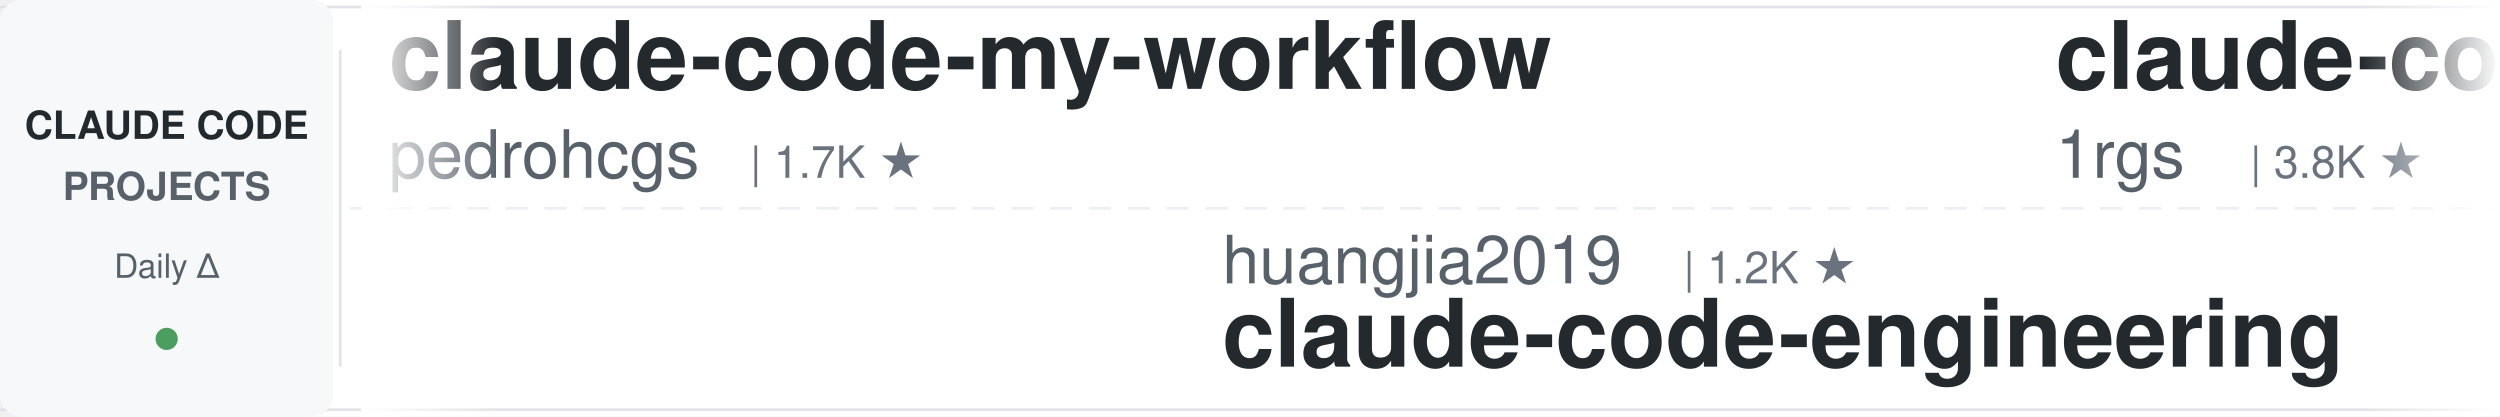
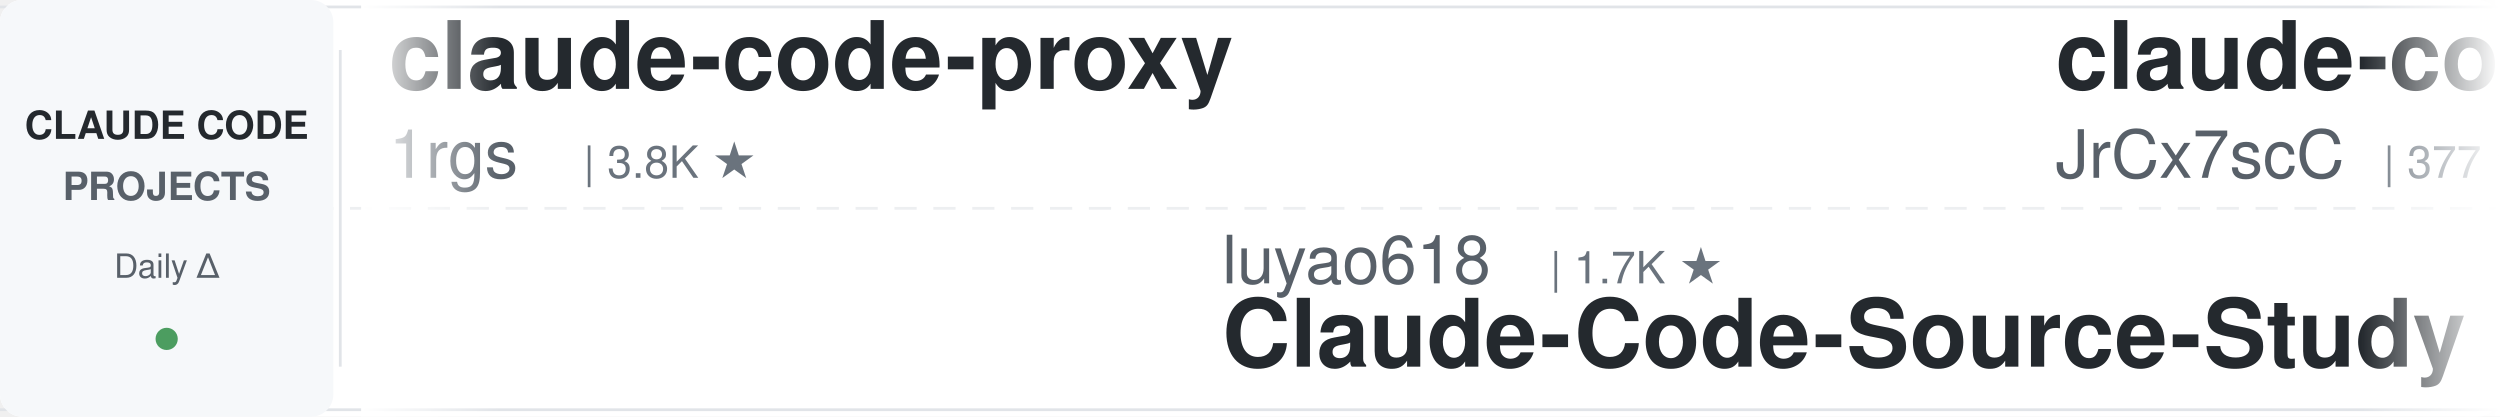
<svg xmlns="http://www.w3.org/2000/svg" width="900" height="150">
  <defs>
    <linearGradient id="leftFade" x1="0%" y1="0%" x2="100%" y2="0%">
      <stop offset="0%" style="stop-color:#ffffff;stop-opacity:1" />
      <stop offset="100%" style="stop-color:#ffffff;stop-opacity:0" />
    </linearGradient>
    <linearGradient id="rightFade" x1="0%" y1="0%" x2="100%" y2="0%">
      <stop offset="0%" style="stop-color:#ffffff;stop-opacity:0" />
      <stop offset="100%" style="stop-color:#ffffff;stop-opacity:1" />
    </linearGradient>
  </defs>
  <rect width="900" height="150" fill="#ffffff" rx="8" />
  <rect x="0" y="2" width="900" height="1" fill="#e1e4e8" />
  <rect x="0" y="147" width="900" height="1" fill="#e1e4e8" />
  <line x1="0" y1="75" x2="900" y2="75" stroke="#e1e4e8" stroke-width="1" stroke-dasharray="8 6" opacity="0.6" />
  <rect x="0" y="0" width="120" height="150" fill="#f6f8fa" rx="8" />
  <text x="60" y="50" font-family="-apple-system, BlinkMacSystemFont, 'Segoe UI', Helvetica, Arial, sans-serif" font-size="14" font-weight="600" fill="#24292e" text-anchor="middle">CLAUDE CODE</text>
  <text x="60" y="72" font-family="-apple-system, BlinkMacSystemFont, 'Segoe UI', Helvetica, Arial, sans-serif" font-size="14" font-weight="600" fill="#586069" text-anchor="middle">PROJECTS</text>
  <text x="60" y="100" font-family="-apple-system, BlinkMacSystemFont, 'Segoe UI', Helvetica, Arial, sans-serif" font-size="12" font-weight="500" fill="#586069" text-anchor="middle">Daily Δ</text>
  <circle cx="60" cy="122" r="4" fill="#22863a" opacity="0.8" />
  <rect x="122" y="18" width="1" height="114" fill="#e1e4e8" />
  <clipPath id="tickerClip">
    <rect x="130" y="0" width="770" height="150" />
  </clipPath>
  <g clip-path="url(#tickerClip)">
    <g id="tickerItems">
      <animateTransform attributeName="transform" attributeType="XML" type="translate" from="0 0" to="-3000 0" dur="54s" repeatCount="indefinite" />
      <g transform="translate(0, 0)">
+         <text x="140" y="32" font-family="-apple-system, BlinkMacSystemFont, 'Segoe UI', Helvetica, Arial, sans-serif" font-size="34" font-weight="600" fill="#24292e">claude-code-proxy</text>
+         <text x="140" y="64" font-family="-apple-system, BlinkMacSystemFont, 'Segoe UI', Helvetica, Arial, sans-serif" font-size="24" font-weight="400" fill="#586069">1rgs</text>
+         <text x="210" y="64" font-family="-apple-system, BlinkMacSystemFont, 'Segoe UI', Helvetica, Arial, sans-serif" font-size="16" font-weight="500" fill="#6a737d">| 3.8K ★</text>
+       </g>
+       <g transform="translate(300, 0)">
+         <text x="140" y="102" font-family="-apple-system, BlinkMacSystemFont, 'Segoe UI', Helvetica, Arial, sans-serif" font-size="24" font-weight="400" fill="#586069">luyao618</text>
+         <text x="258" y="102" font-family="-apple-system, BlinkMacSystemFont, 'Segoe UI', Helvetica, Arial, sans-serif" font-size="16" font-weight="500" fill="#6a737d">| 1.7K ★</text>
+         <text x="140" y="132" font-family="-apple-system, BlinkMacSystemFont, 'Segoe UI', Helvetica, Arial, sans-serif" font-size="34" font-weight="600" fill="#24292e">Claude-Code-Source-Study</text>
+       </g>
+       <g transform="translate(600, 0)">
+         <text x="140" y="32" font-family="-apple-system, BlinkMacSystemFont, 'Segoe UI', Helvetica, Arial, sans-serif" font-size="34" font-weight="600" fill="#24292e">claude-code-source</text>
+         <text x="140" y="64" font-family="-apple-system, BlinkMacSystemFont, 'Segoe UI', Helvetica, Arial, sans-serif" font-size="24" font-weight="400" fill="#586069">JrCx7scC</text>
+         <text x="258" y="64" font-family="-apple-system, BlinkMacSystemFont, 'Segoe UI', Helvetica, Arial, sans-serif" font-size="16" font-weight="500" fill="#6a737d">| 377 ★</text>
+       </g>
+       <g transform="translate(900, 0)">
+         <text x="140" y="102" font-family="-apple-system, BlinkMacSystemFont, 'Segoe UI', Helvetica, Arial, sans-serif" font-size="24" font-weight="400" fill="#586069">centminmod</text>
+         <text x="282" y="102" font-family="-apple-system, BlinkMacSystemFont, 'Segoe UI', Helvetica, Arial, sans-serif" font-size="16" font-weight="500" fill="#6a737d">| 2.7K ★</text>
+         <text x="140" y="132" font-family="-apple-system, BlinkMacSystemFont, 'Segoe UI', Helvetica, Arial, sans-serif" font-size="34" font-weight="600" fill="#24292e">my-claude-code-setup</text>
+       </g>
+       <g transform="translate(1200, 0)">
+         <text x="140" y="32" font-family="-apple-system, BlinkMacSystemFont, 'Segoe UI', Helvetica, Arial, sans-serif" font-size="34" font-weight="600" fill="#24292e">ralph-claude-code</text>
+         <text x="140" y="64" font-family="-apple-system, BlinkMacSystemFont, 'Segoe UI', Helvetica, Arial, sans-serif" font-size="24" font-weight="400" fill="#586069">frankbria</text>
+         <text x="270" y="64" font-family="-apple-system, BlinkMacSystemFont, 'Segoe UI', Helvetica, Arial, sans-serif" font-size="16" font-weight="500" fill="#6a737d">| 9.7K ★</text>
+       </g>
+       <g transform="translate(1500, 0)">
+         <text x="140" y="102" font-family="-apple-system, BlinkMacSystemFont, 'Segoe UI', Helvetica, Arial, sans-serif" font-size="24" font-weight="400" fill="#586069">Piebald-AI</text>
+         <text x="282" y="102" font-family="-apple-system, BlinkMacSystemFont, 'Segoe UI', Helvetica, Arial, sans-serif" font-size="16" font-weight="500" fill="#6a737d">| 13.1K ★</text>
+         <text x="140" y="132" font-family="-apple-system, BlinkMacSystemFont, 'Segoe UI', Helvetica, Arial, sans-serif" font-size="34" font-weight="600" fill="#24292e">claude-code-system-promp...</text>
+       </g>
+       <g transform="translate(1800, 0)">
        <text x="140" y="32" font-family="-apple-system, BlinkMacSystemFont, 'Segoe UI', Helvetica, Arial, sans-serif" font-size="34" font-weight="600" fill="#24292e">claude-code-my-workflow</text>
        <text x="140" y="64" font-family="-apple-system, BlinkMacSystemFont, 'Segoe UI', Helvetica, Arial, sans-serif" font-size="24" font-weight="400" fill="#586069">pedrohcgs</text>
        <text x="270" y="64" font-family="-apple-system, BlinkMacSystemFont, 'Segoe UI', Helvetica, Arial, sans-serif" font-size="16" font-weight="500" fill="#6a737d">| 1.7K ★</text>
      </g>
-       <g transform="translate(300, 0)">
-         <text x="140" y="102" font-family="-apple-system, BlinkMacSystemFont, 'Segoe UI', Helvetica, Arial, sans-serif" font-size="24" font-weight="400" fill="#586069">huangjia2019</text>
-         <text x="306" y="102" font-family="-apple-system, BlinkMacSystemFont, 'Segoe UI', Helvetica, Arial, sans-serif" font-size="16" font-weight="500" fill="#6a737d">| 1.2K ★</text>
-         <text x="140" y="132" font-family="-apple-system, BlinkMacSystemFont, 'Segoe UI', Helvetica, Arial, sans-serif" font-size="34" font-weight="600" fill="#24292e">claude-code-engineering</text>
+       <g transform="translate(2100, 0)">
+         <text x="140" y="102" font-family="-apple-system, BlinkMacSystemFont, 'Segoe UI', Helvetica, Arial, sans-serif" font-size="24" font-weight="400" fill="#586069">edmund-io</text>
+         <text x="270" y="102" font-family="-apple-system, BlinkMacSystemFont, 'Segoe UI', Helvetica, Arial, sans-serif" font-size="16" font-weight="500" fill="#6a737d">| 1.5K ★</text>
+         <text x="140" y="132" font-family="-apple-system, BlinkMacSystemFont, 'Segoe UI', Helvetica, Arial, sans-serif" font-size="34" font-weight="600" fill="#24292e">edmunds-claude-code</text>
      </g>
-       <g transform="translate(600, 0)">
+       <g transform="translate(2400, 0)">
+         <text x="140" y="32" font-family="-apple-system, BlinkMacSystemFont, 'Segoe UI', Helvetica, Arial, sans-serif" font-size="34" font-weight="600" fill="#24292e">claude_codex_bridge</text>
+         <text x="140" y="64" font-family="-apple-system, BlinkMacSystemFont, 'Segoe UI', Helvetica, Arial, sans-serif" font-size="24" font-weight="400" fill="#586069">SeemSeam</text>
+         <text x="258" y="64" font-family="-apple-system, BlinkMacSystemFont, 'Segoe UI', Helvetica, Arial, sans-serif" font-size="16" font-weight="500" fill="#6a737d">| 3.6K ★</text>
+       </g>
+       <g transform="translate(2700, 0)">
+         <text x="140" y="102" font-family="-apple-system, BlinkMacSystemFont, 'Segoe UI', Helvetica, Arial, sans-serif" font-size="24" font-weight="400" fill="#586069">huangserva</text>
+         <text x="282" y="102" font-family="-apple-system, BlinkMacSystemFont, 'Segoe UI', Helvetica, Arial, sans-serif" font-size="16" font-weight="500" fill="#6a737d">| 631 ★</text>
+         <text x="140" y="132" font-family="-apple-system, BlinkMacSystemFont, 'Segoe UI', Helvetica, Arial, sans-serif" font-size="34" font-weight="600" fill="#24292e">claude-code-cli</text>
+       </g>
+       <g transform="translate(3000, 0)">
        <text x="140" y="32" font-family="-apple-system, BlinkMacSystemFont, 'Segoe UI', Helvetica, Arial, sans-serif" font-size="34" font-weight="600" fill="#24292e">claude-code-proxy</text>
        <text x="140" y="64" font-family="-apple-system, BlinkMacSystemFont, 'Segoe UI', Helvetica, Arial, sans-serif" font-size="24" font-weight="400" fill="#586069">1rgs</text>
        <text x="210" y="64" font-family="-apple-system, BlinkMacSystemFont, 'Segoe UI', Helvetica, Arial, sans-serif" font-size="16" font-weight="500" fill="#6a737d">| 3.8K ★</text>
      </g>
-       <g transform="translate(900, 0)">
-         <text x="140" y="102" font-family="-apple-system, BlinkMacSystemFont, 'Segoe UI', Helvetica, Arial, sans-serif" font-size="24" font-weight="400" fill="#586069">Yuyz0112</text>
-         <text x="258" y="102" font-family="-apple-system, BlinkMacSystemFont, 'Segoe UI', Helvetica, Arial, sans-serif" font-size="16" font-weight="500" fill="#6a737d">| 2.4K ★</text>
-         <text x="140" y="132" font-family="-apple-system, BlinkMacSystemFont, 'Segoe UI', Helvetica, Arial, sans-serif" font-size="34" font-weight="600" fill="#24292e">claude-code-reverse</text>
-       </g>
-       <g transform="translate(1200, 0)">
-         <text x="140" y="32" font-family="-apple-system, BlinkMacSystemFont, 'Segoe UI', Helvetica, Arial, sans-serif" font-size="34" font-weight="600" fill="#24292e">awesome-claude-code</text>
-         <text x="140" y="64" font-family="-apple-system, BlinkMacSystemFont, 'Segoe UI', Helvetica, Arial, sans-serif" font-size="24" font-weight="400" fill="#586069">jqueryscript</text>
-         <text x="306" y="64" font-family="-apple-system, BlinkMacSystemFont, 'Segoe UI', Helvetica, Arial, sans-serif" font-size="16" font-weight="500" fill="#6a737d">| 550 ★</text>
-       </g>
-       <g transform="translate(1500, 0)">
-         <text x="140" y="102" font-family="-apple-system, BlinkMacSystemFont, 'Segoe UI', Helvetica, Arial, sans-serif" font-size="24" font-weight="400" fill="#586069">anthropics</text>
-         <text x="282" y="102" font-family="-apple-system, BlinkMacSystemFont, 'Segoe UI', Helvetica, Arial, sans-serif" font-size="16" font-weight="500" fill="#6a737d">| 9.9K ★</text>
-         <text x="140" y="132" font-family="-apple-system, BlinkMacSystemFont, 'Segoe UI', Helvetica, Arial, sans-serif" font-size="34" font-weight="600" fill="#24292e">claude-code-action</text>
-       </g>
-       <g transform="translate(1800, 0)">
-         <text x="140" y="32" font-family="-apple-system, BlinkMacSystemFont, 'Segoe UI', Helvetica, Arial, sans-serif" font-size="34" font-weight="600" fill="#24292e">claude-code-router</text>
-         <text x="140" y="64" font-family="-apple-system, BlinkMacSystemFont, 'Segoe UI', Helvetica, Arial, sans-serif" font-size="24" font-weight="400" fill="#586069">musistudio</text>
-         <text x="282" y="64" font-family="-apple-system, BlinkMacSystemFont, 'Segoe UI', Helvetica, Arial, sans-serif" font-size="16" font-weight="500" fill="#6a737d">| 38.1K ★</text>
-       </g>
-       <g transform="translate(2100, 0)">
-         <text x="140" y="102" font-family="-apple-system, BlinkMacSystemFont, 'Segoe UI', Helvetica, Arial, sans-serif" font-size="24" font-weight="400" fill="#586069">rohitg00</text>
-         <text x="258" y="102" font-family="-apple-system, BlinkMacSystemFont, 'Segoe UI', Helvetica, Arial, sans-serif" font-size="16" font-weight="500" fill="#6a737d">| 2.8K ★</text>
-         <text x="140" y="132" font-family="-apple-system, BlinkMacSystemFont, 'Segoe UI', Helvetica, Arial, sans-serif" font-size="34" font-weight="600" fill="#24292e">awesome-claude-code-tool...</text>
-       </g>
-       <g transform="translate(2400, 0)">
-         <text x="140" y="32" font-family="-apple-system, BlinkMacSystemFont, 'Segoe UI', Helvetica, Arial, sans-serif" font-size="34" font-weight="600" fill="#24292e">claude-code-spec-workflo...</text>
-         <text x="140" y="64" font-family="-apple-system, BlinkMacSystemFont, 'Segoe UI', Helvetica, Arial, sans-serif" font-size="24" font-weight="400" fill="#586069">Pimzino</text>
-         <text x="246" y="64" font-family="-apple-system, BlinkMacSystemFont, 'Segoe UI', Helvetica, Arial, sans-serif" font-size="16" font-weight="500" fill="#6a737d">| 3.9K ★</text>
-       </g>
-       <g transform="translate(2700, 0)">
-         <text x="140" y="102" font-family="-apple-system, BlinkMacSystemFont, 'Segoe UI', Helvetica, Arial, sans-serif" font-size="24" font-weight="400" fill="#586069">lorryjovens-hub</text>
-         <text x="342" y="102" font-family="-apple-system, BlinkMacSystemFont, 'Segoe UI', Helvetica, Arial, sans-serif" font-size="16" font-weight="500" fill="#6a737d">| 1.7K ★</text>
-         <text x="140" y="132" font-family="-apple-system, BlinkMacSystemFont, 'Segoe UI', Helvetica, Arial, sans-serif" font-size="34" font-weight="600" fill="#24292e">claude-code-rust</text>
-       </g>
-       <g transform="translate(3000, 0)">
-         <text x="140" y="32" font-family="-apple-system, BlinkMacSystemFont, 'Segoe UI', Helvetica, Arial, sans-serif" font-size="34" font-weight="600" fill="#24292e">claude-code-my-workflow</text>
-         <text x="140" y="64" font-family="-apple-system, BlinkMacSystemFont, 'Segoe UI', Helvetica, Arial, sans-serif" font-size="24" font-weight="400" fill="#586069">pedrohcgs</text>
-         <text x="270" y="64" font-family="-apple-system, BlinkMacSystemFont, 'Segoe UI', Helvetica, Arial, sans-serif" font-size="16" font-weight="500" fill="#6a737d">| 1.7K ★</text>
-       </g>
      <g transform="translate(3300, 0)">
-         <text x="140" y="102" font-family="-apple-system, BlinkMacSystemFont, 'Segoe UI', Helvetica, Arial, sans-serif" font-size="24" font-weight="400" fill="#586069">huangjia2019</text>
-         <text x="306" y="102" font-family="-apple-system, BlinkMacSystemFont, 'Segoe UI', Helvetica, Arial, sans-serif" font-size="16" font-weight="500" fill="#6a737d">| 1.2K ★</text>
-         <text x="140" y="132" font-family="-apple-system, BlinkMacSystemFont, 'Segoe UI', Helvetica, Arial, sans-serif" font-size="34" font-weight="600" fill="#24292e">claude-code-engineering</text>
+         <text x="140" y="102" font-family="-apple-system, BlinkMacSystemFont, 'Segoe UI', Helvetica, Arial, sans-serif" font-size="24" font-weight="400" fill="#586069">luyao618</text>
+         <text x="258" y="102" font-family="-apple-system, BlinkMacSystemFont, 'Segoe UI', Helvetica, Arial, sans-serif" font-size="16" font-weight="500" fill="#6a737d">| 1.7K ★</text>
+         <text x="140" y="132" font-family="-apple-system, BlinkMacSystemFont, 'Segoe UI', Helvetica, Arial, sans-serif" font-size="34" font-weight="600" fill="#24292e">Claude-Code-Source-Study</text>
      </g>
      <g transform="translate(3600, 0)">
-         <text x="140" y="32" font-family="-apple-system, BlinkMacSystemFont, 'Segoe UI', Helvetica, Arial, sans-serif" font-size="34" font-weight="600" fill="#24292e">claude-code-proxy</text>
-         <text x="140" y="64" font-family="-apple-system, BlinkMacSystemFont, 'Segoe UI', Helvetica, Arial, sans-serif" font-size="24" font-weight="400" fill="#586069">1rgs</text>
-         <text x="210" y="64" font-family="-apple-system, BlinkMacSystemFont, 'Segoe UI', Helvetica, Arial, sans-serif" font-size="16" font-weight="500" fill="#6a737d">| 3.8K ★</text>
+         <text x="140" y="32" font-family="-apple-system, BlinkMacSystemFont, 'Segoe UI', Helvetica, Arial, sans-serif" font-size="34" font-weight="600" fill="#24292e">claude-code-source</text>
+         <text x="140" y="64" font-family="-apple-system, BlinkMacSystemFont, 'Segoe UI', Helvetica, Arial, sans-serif" font-size="24" font-weight="400" fill="#586069">JrCx7scC</text>
+         <text x="258" y="64" font-family="-apple-system, BlinkMacSystemFont, 'Segoe UI', Helvetica, Arial, sans-serif" font-size="16" font-weight="500" fill="#6a737d">| 377 ★</text>
      </g>
      <g transform="translate(3900, 0)">
-         <text x="140" y="102" font-family="-apple-system, BlinkMacSystemFont, 'Segoe UI', Helvetica, Arial, sans-serif" font-size="24" font-weight="400" fill="#586069">Yuyz0112</text>
-         <text x="258" y="102" font-family="-apple-system, BlinkMacSystemFont, 'Segoe UI', Helvetica, Arial, sans-serif" font-size="16" font-weight="500" fill="#6a737d">| 2.4K ★</text>
-         <text x="140" y="132" font-family="-apple-system, BlinkMacSystemFont, 'Segoe UI', Helvetica, Arial, sans-serif" font-size="34" font-weight="600" fill="#24292e">claude-code-reverse</text>
+         <text x="140" y="102" font-family="-apple-system, BlinkMacSystemFont, 'Segoe UI', Helvetica, Arial, sans-serif" font-size="24" font-weight="400" fill="#586069">centminmod</text>
+         <text x="282" y="102" font-family="-apple-system, BlinkMacSystemFont, 'Segoe UI', Helvetica, Arial, sans-serif" font-size="16" font-weight="500" fill="#6a737d">| 2.7K ★</text>
+         <text x="140" y="132" font-family="-apple-system, BlinkMacSystemFont, 'Segoe UI', Helvetica, Arial, sans-serif" font-size="34" font-weight="600" fill="#24292e">my-claude-code-setup</text>
      </g>
    </g>
  </g>
  <rect x="130" y="0" width="50" height="150" fill="url(#leftFade)" />
  <rect x="850" y="0" width="50" height="150" fill="url(#rightFade)" />
</svg>
